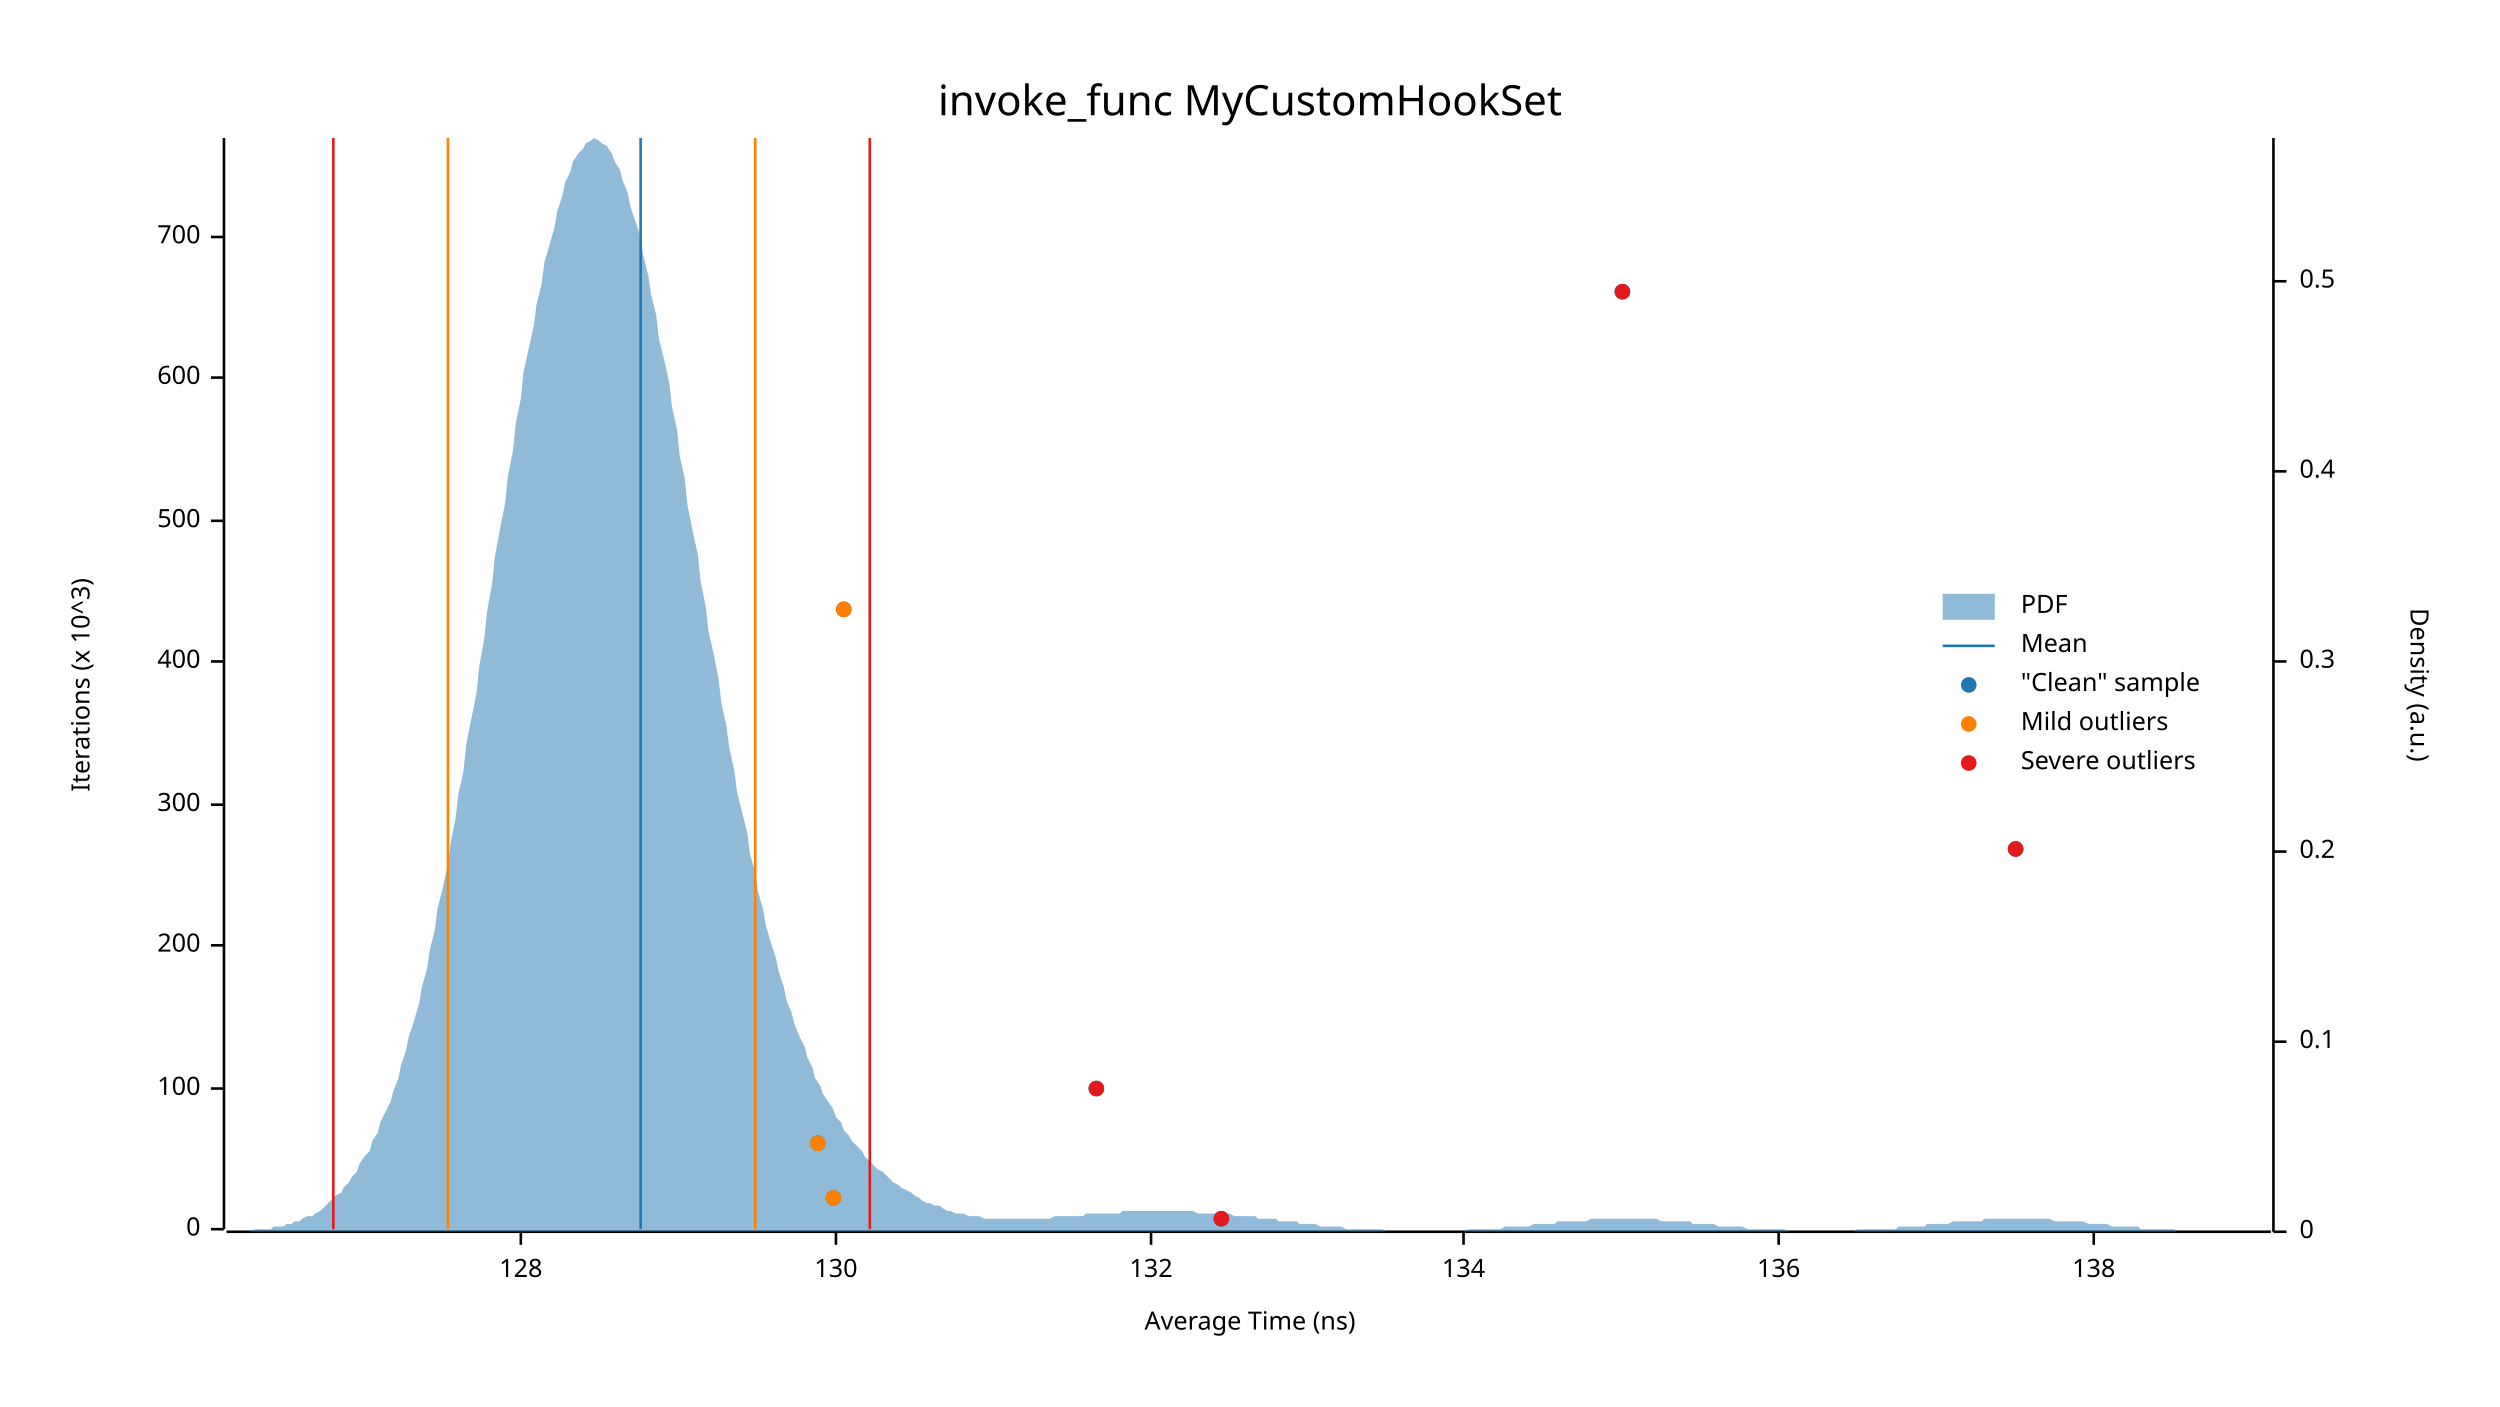
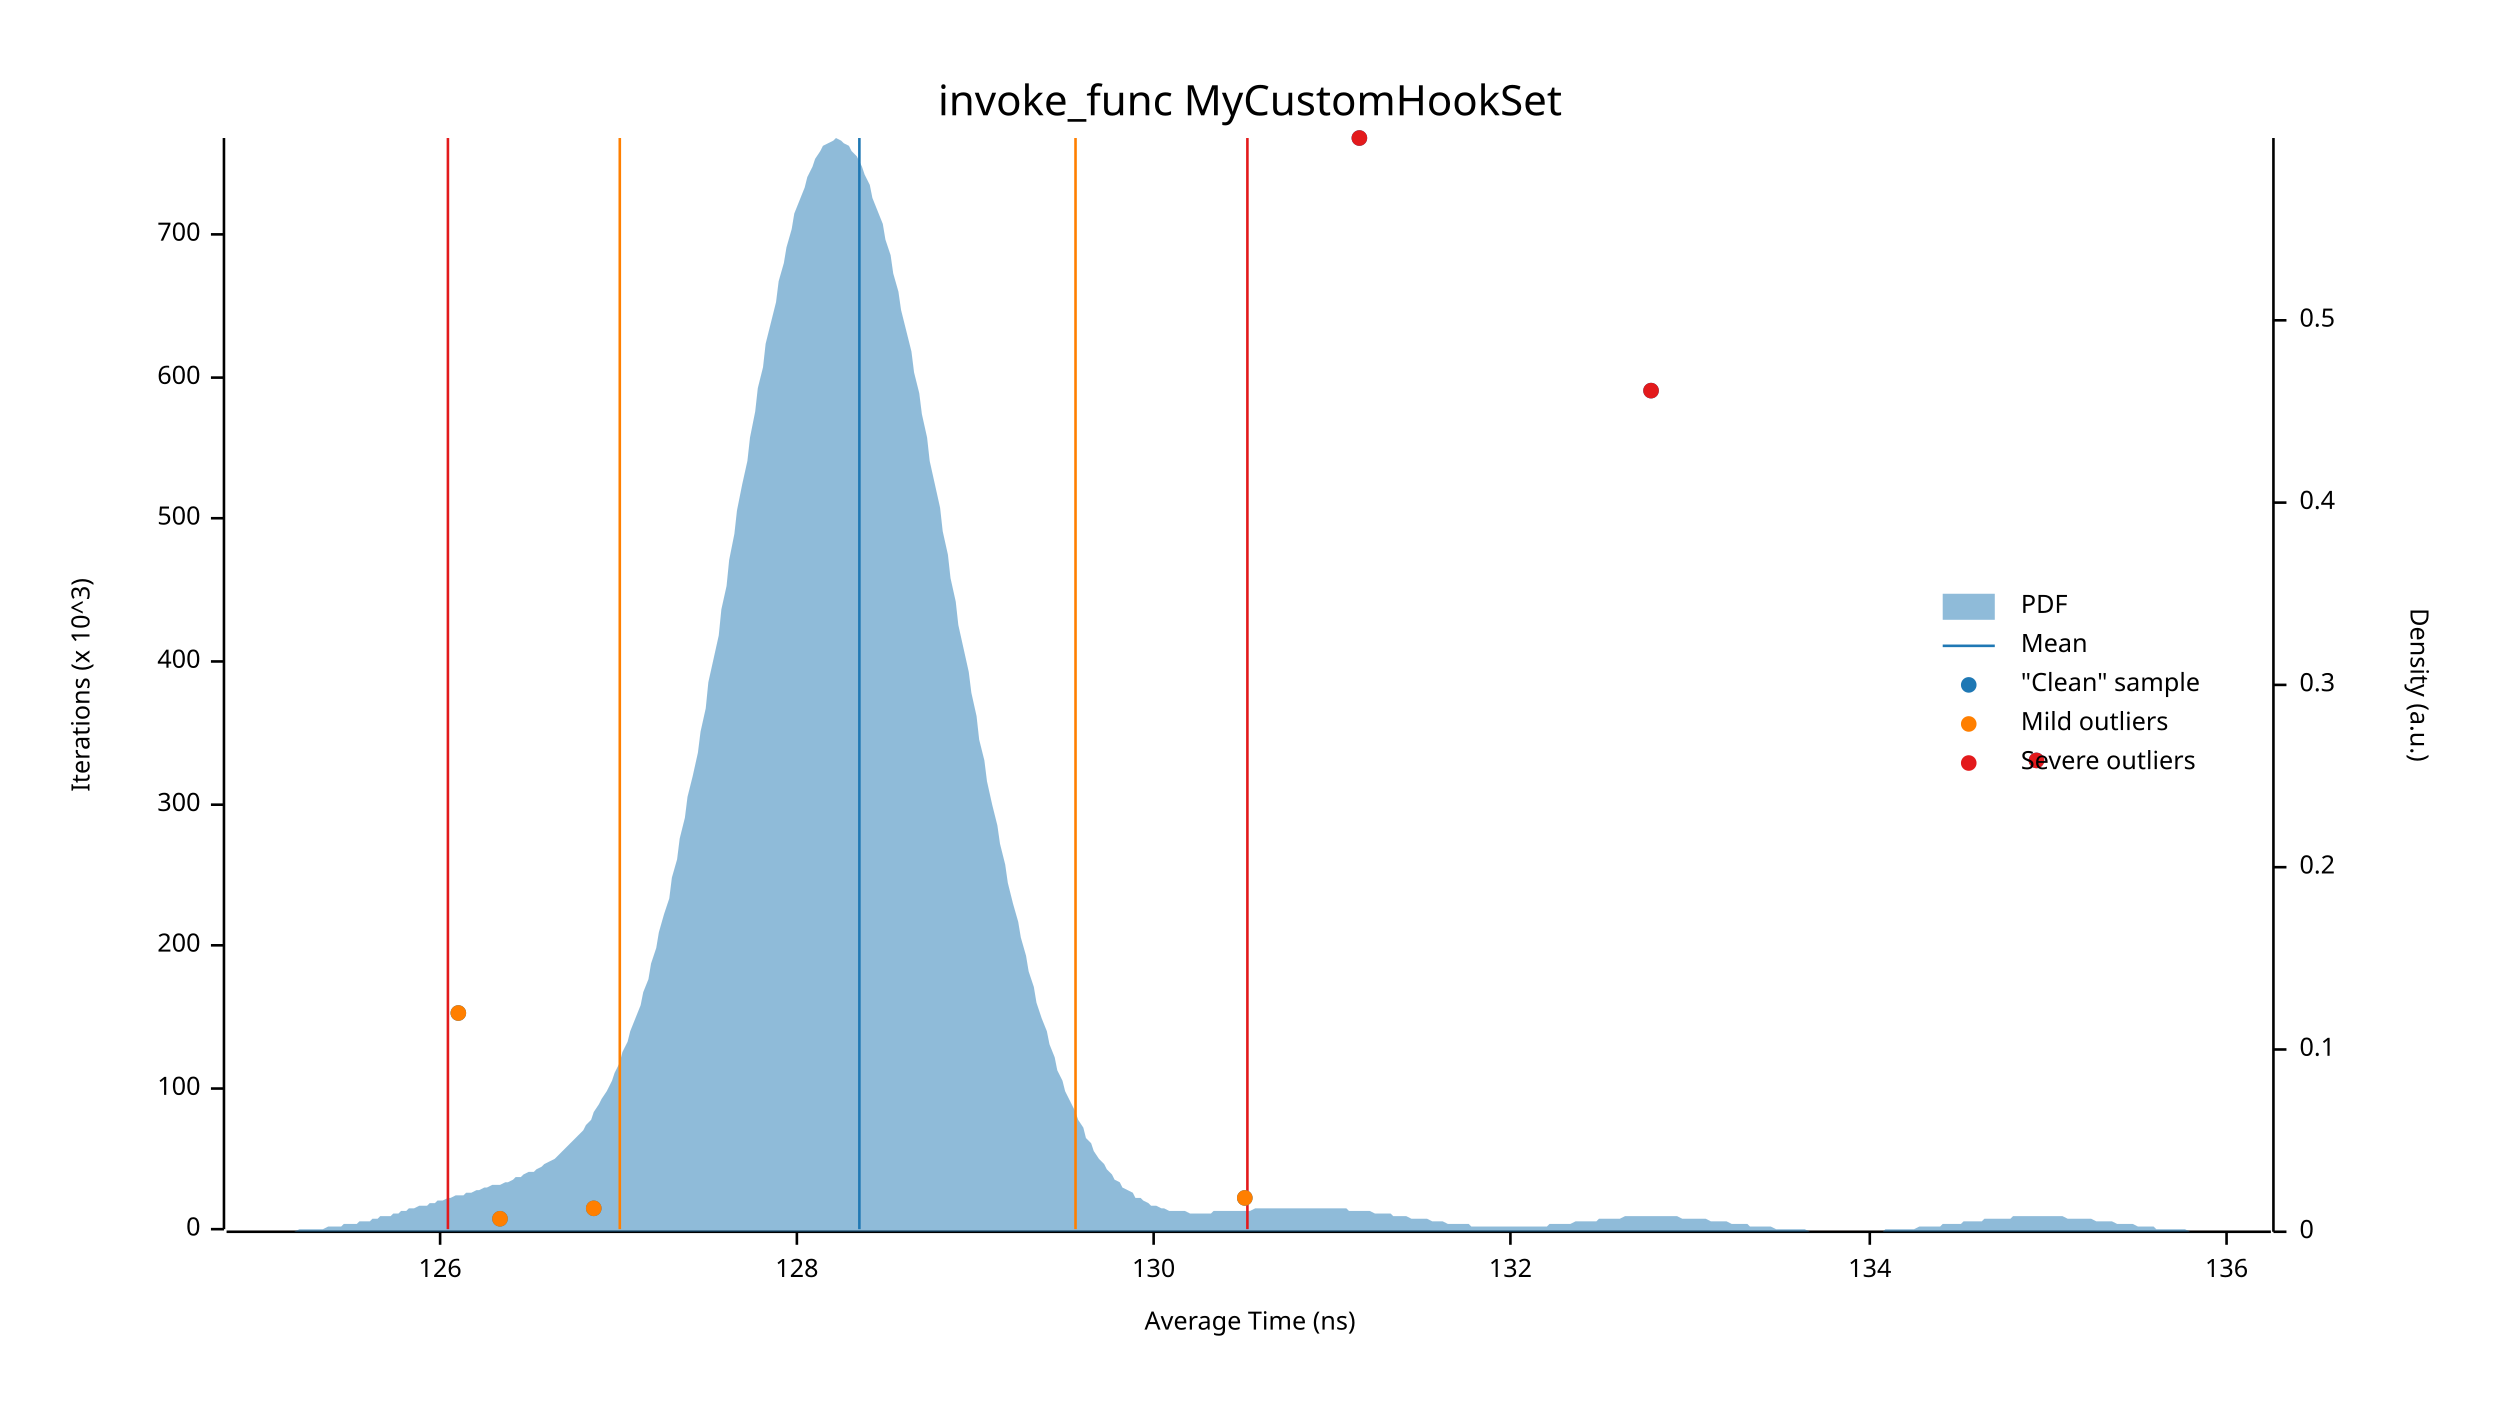
<svg xmlns="http://www.w3.org/2000/svg" width="960" height="540" viewBox="0 0 960 540">
  <text x="480" y="32" dy="0.76em" text-anchor="middle" font-family="sans-serif" font-size="16.129" opacity="1" fill="#000000">
invoke_func MyCustomHookSet
</text>
  <text x="27" y="263" dy="0.76em" text-anchor="middle" font-family="sans-serif" font-size="9.677" opacity="1" fill="#000000" transform="rotate(270, 27, 263)">
Iterations (x 10^3)
</text>
  <text x="480" y="513" dy="-0.5ex" text-anchor="middle" font-family="sans-serif" font-size="9.677" opacity="1" fill="#000000">
Average Time (ns)
</text>
  <polyline fill="none" opacity="1" stroke="#000000" stroke-width="1" points="86,53 86,472 " />
  <text x="77" y="472" dy="0.5ex" text-anchor="end" font-family="sans-serif" font-size="9.677" opacity="1" fill="#000000">
0
</text>
  <polyline fill="none" opacity="1" stroke="#000000" stroke-width="1" points="81,472 86,472 " />
  <text x="77" y="418" dy="0.5ex" text-anchor="end" font-family="sans-serif" font-size="9.677" opacity="1" fill="#000000">
100
</text>
  <polyline fill="none" opacity="1" stroke="#000000" stroke-width="1" points="81,418 86,418 " />
  <text x="77" y="363" dy="0.5ex" text-anchor="end" font-family="sans-serif" font-size="9.677" opacity="1" fill="#000000">
200
</text>
  <polyline fill="none" opacity="1" stroke="#000000" stroke-width="1" points="81,363 86,363 " />
  <text x="77" y="309" dy="0.5ex" text-anchor="end" font-family="sans-serif" font-size="9.677" opacity="1" fill="#000000">
300
</text>
  <polyline fill="none" opacity="1" stroke="#000000" stroke-width="1" points="81,309 86,309 " />
  <text x="77" y="254" dy="0.5ex" text-anchor="end" font-family="sans-serif" font-size="9.677" opacity="1" fill="#000000">
400
</text>
  <polyline fill="none" opacity="1" stroke="#000000" stroke-width="1" points="81,254 86,254 " />
-   <text x="77" y="200" dy="0.5ex" text-anchor="end" font-family="sans-serif" font-size="9.677" opacity="1" fill="#000000">
+   <text x="77" y="199" dy="0.5ex" text-anchor="end" font-family="sans-serif" font-size="9.677" opacity="1" fill="#000000">
500
</text>
-   <polyline fill="none" opacity="1" stroke="#000000" stroke-width="1" points="81,200 86,200 " />
+   <polyline fill="none" opacity="1" stroke="#000000" stroke-width="1" points="81,199 86,199 " />
  <text x="77" y="145" dy="0.5ex" text-anchor="end" font-family="sans-serif" font-size="9.677" opacity="1" fill="#000000">
600
</text>
  <polyline fill="none" opacity="1" stroke="#000000" stroke-width="1" points="81,145 86,145 " />
-   <text x="77" y="91" dy="0.5ex" text-anchor="end" font-family="sans-serif" font-size="9.677" opacity="1" fill="#000000">
+   <text x="77" y="90" dy="0.5ex" text-anchor="end" font-family="sans-serif" font-size="9.677" opacity="1" fill="#000000">
700
</text>
-   <polyline fill="none" opacity="1" stroke="#000000" stroke-width="1" points="81,91 86,91 " />
+   <polyline fill="none" opacity="1" stroke="#000000" stroke-width="1" points="81,90 86,90 " />
  <polyline fill="none" opacity="1" stroke="#000000" stroke-width="1" points="87,473 872,473 " />
-   <text x="200" y="483" dy="0.76em" text-anchor="middle" font-family="sans-serif" font-size="9.677" opacity="1" fill="#000000">
+   <text x="169" y="483" dy="0.76em" text-anchor="middle" font-family="sans-serif" font-size="9.677" opacity="1" fill="#000000">
+ 126
+ </text>
+   <polyline fill="none" opacity="1" stroke="#000000" stroke-width="1" points="169,473 169,478 " />
+   <text x="306" y="483" dy="0.76em" text-anchor="middle" font-family="sans-serif" font-size="9.677" opacity="1" fill="#000000">
128
</text>
-   <polyline fill="none" opacity="1" stroke="#000000" stroke-width="1" points="200,473 200,478 " />
-   <text x="321" y="483" dy="0.76em" text-anchor="middle" font-family="sans-serif" font-size="9.677" opacity="1" fill="#000000">
+   <polyline fill="none" opacity="1" stroke="#000000" stroke-width="1" points="306,473 306,478 " />
+   <text x="443" y="483" dy="0.76em" text-anchor="middle" font-family="sans-serif" font-size="9.677" opacity="1" fill="#000000">
130
</text>
-   <polyline fill="none" opacity="1" stroke="#000000" stroke-width="1" points="321,473 321,478 " />
-   <text x="442" y="483" dy="0.76em" text-anchor="middle" font-family="sans-serif" font-size="9.677" opacity="1" fill="#000000">
+   <polyline fill="none" opacity="1" stroke="#000000" stroke-width="1" points="443,473 443,478 " />
+   <text x="580" y="483" dy="0.76em" text-anchor="middle" font-family="sans-serif" font-size="9.677" opacity="1" fill="#000000">
132
</text>
-   <polyline fill="none" opacity="1" stroke="#000000" stroke-width="1" points="442,473 442,478 " />
-   <text x="562" y="483" dy="0.76em" text-anchor="middle" font-family="sans-serif" font-size="9.677" opacity="1" fill="#000000">
+   <polyline fill="none" opacity="1" stroke="#000000" stroke-width="1" points="580,473 580,478 " />
+   <text x="718" y="483" dy="0.76em" text-anchor="middle" font-family="sans-serif" font-size="9.677" opacity="1" fill="#000000">
134
</text>
-   <polyline fill="none" opacity="1" stroke="#000000" stroke-width="1" points="562,473 562,478 " />
-   <text x="683" y="483" dy="0.76em" text-anchor="middle" font-family="sans-serif" font-size="9.677" opacity="1" fill="#000000">
+   <polyline fill="none" opacity="1" stroke="#000000" stroke-width="1" points="718,473 718,478 " />
+   <text x="855" y="483" dy="0.76em" text-anchor="middle" font-family="sans-serif" font-size="9.677" opacity="1" fill="#000000">
136
</text>
-   <polyline fill="none" opacity="1" stroke="#000000" stroke-width="1" points="683,473 683,478 " />
-   <text x="804" y="483" dy="0.76em" text-anchor="middle" font-family="sans-serif" font-size="9.677" opacity="1" fill="#000000">
- 138
- </text>
-   <polyline fill="none" opacity="1" stroke="#000000" stroke-width="1" points="804,473 804,478 " />
+   <polyline fill="none" opacity="1" stroke="#000000" stroke-width="1" points="855,473 855,478 " />
  <text x="933" y="263" dy="0.76em" text-anchor="middle" font-family="sans-serif" font-size="9.677" opacity="1" fill="#000000" transform="rotate(90, 933, 263)">
Density (a.u.)
</text>
  <polyline fill="none" opacity="1" stroke="#000000" stroke-width="1" points="873,53 873,473 " />
  <text x="883" y="473" dy="0.5ex" text-anchor="start" font-family="sans-serif" font-size="9.677" opacity="1" fill="#000000">
0
</text>
  <polyline fill="none" opacity="1" stroke="#000000" stroke-width="1" points="873,473 878,473 " />
-   <text x="883" y="400" dy="0.5ex" text-anchor="start" font-family="sans-serif" font-size="9.677" opacity="1" fill="#000000">
+   <text x="883" y="403" dy="0.5ex" text-anchor="start" font-family="sans-serif" font-size="9.677" opacity="1" fill="#000000">
0.1
</text>
-   <polyline fill="none" opacity="1" stroke="#000000" stroke-width="1" points="873,400 878,400 " />
-   <text x="883" y="327" dy="0.5ex" text-anchor="start" font-family="sans-serif" font-size="9.677" opacity="1" fill="#000000">
+   <polyline fill="none" opacity="1" stroke="#000000" stroke-width="1" points="873,403 878,403 " />
+   <text x="883" y="333" dy="0.5ex" text-anchor="start" font-family="sans-serif" font-size="9.677" opacity="1" fill="#000000">
0.2
</text>
-   <polyline fill="none" opacity="1" stroke="#000000" stroke-width="1" points="873,327 878,327 " />
-   <text x="883" y="254" dy="0.5ex" text-anchor="start" font-family="sans-serif" font-size="9.677" opacity="1" fill="#000000">
+   <polyline fill="none" opacity="1" stroke="#000000" stroke-width="1" points="873,333 878,333 " />
+   <text x="883" y="263" dy="0.5ex" text-anchor="start" font-family="sans-serif" font-size="9.677" opacity="1" fill="#000000">
0.3
</text>
-   <polyline fill="none" opacity="1" stroke="#000000" stroke-width="1" points="873,254 878,254 " />
-   <text x="883" y="181" dy="0.5ex" text-anchor="start" font-family="sans-serif" font-size="9.677" opacity="1" fill="#000000">
+   <polyline fill="none" opacity="1" stroke="#000000" stroke-width="1" points="873,263 878,263 " />
+   <text x="883" y="193" dy="0.5ex" text-anchor="start" font-family="sans-serif" font-size="9.677" opacity="1" fill="#000000">
0.4
</text>
-   <polyline fill="none" opacity="1" stroke="#000000" stroke-width="1" points="873,181 878,181 " />
-   <text x="883" y="108" dy="0.5ex" text-anchor="start" font-family="sans-serif" font-size="9.677" opacity="1" fill="#000000">
+   <polyline fill="none" opacity="1" stroke="#000000" stroke-width="1" points="873,193 878,193 " />
+   <text x="883" y="123" dy="0.5ex" text-anchor="start" font-family="sans-serif" font-size="9.677" opacity="1" fill="#000000">
0.5
</text>
-   <polyline fill="none" opacity="1" stroke="#000000" stroke-width="1" points="873,108 878,108 " />
-   <polygon opacity="0.5" fill="#1F78B4" points="87,473 88,473 90,473 91,473 93,473 94,473 96,473 98,472 99,472 101,472 102,472 104,472 105,471 107,471 109,471 110,470 112,470 113,469 115,469 116,468 118,467 120,467 121,466 123,465 124,464 126,462 127,461 129,459 131,458 132,456 134,454 135,452 137,450 138,447 140,444 142,442 143,438 145,435 146,431 148,427 150,423 151,419 153,414 154,409 156,403 157,398 159,392 161,385 162,379 164,372 165,365 167,357 168,349 170,341 172,332 173,324 175,314 176,305 178,296 179,286 181,276 183,266 184,256 186,245 187,235 189,224 190,214 192,203 194,193 195,183 197,173 198,163 200,153 201,143 203,134 205,125 206,117 208,109 209,101 211,94 213,87 214,81 216,75 217,70 219,66 220,62 222,59 224,57 225,55 227,54 228,53 230,54 231,55 233,56 235,59 236,62 238,65 239,69 241,74 242,79 244,85 246,91 247,98 249,106 250,113 252,121 253,130 255,138 257,147 258,156 260,165 261,175 263,184 264,194 266,204 268,213 269,223 271,233 272,242 274,251 276,261 277,270 279,279 280,287 282,296 283,304 285,312 287,320 288,328 290,335 291,342 293,349 294,355 296,362 298,368 299,373 301,379 302,384 304,389 305,393 307,398 309,402 310,406 312,410 313,414 315,417 316,420 318,423 320,426 321,429 323,431 324,434 326,436 327,438 329,440 331,442 332,444 334,446 335,447 337,449 339,450 340,451 342,453 343,454 345,455 346,456 348,457 350,458 351,459 353,460 354,461 356,462 357,462 359,463 361,463 362,464 364,465 365,465 367,466 368,466 370,466 372,467 373,467 375,467 376,467 378,468 379,468 381,468 383,468 384,468 386,468 387,468 389,468 391,468 392,468 394,468 395,468 397,468 398,468 400,468 402,468 403,468 405,467 406,467 408,467 409,467 411,467 413,467 414,467 416,467 417,466 419,466 420,466 422,466 424,466 425,466 427,466 428,466 430,466 431,465 433,465 435,465 436,465 438,465 439,465 441,465 442,465 444,465 446,465 447,465 449,465 450,465 452,465 454,465 455,465 457,465 458,465 460,466 461,466 463,466 465,466 466,466 468,466 469,466 471,466 472,466 474,467 476,467 477,467 479,467 480,467 482,467 483,468 485,468 487,468 488,468 490,468 491,469 493,469 494,469 496,469 498,469 499,470 501,470 502,470 504,470 505,470 507,471 509,471 510,471 512,471 513,471 515,471 517,472 518,472 520,472 521,472 523,472 524,472 526,472 528,472 529,472 531,472 532,473 534,473 535,473 537,473 539,473 540,473 542,473 543,473 545,473 546,473 548,473 550,473 551,473 553,473 554,473 556,473 557,473 559,473 561,473 562,473 564,472 565,472 567,472 568,472 570,472 572,472 573,472 575,472 576,472 578,471 580,471 581,471 583,471 584,471 586,471 587,471 589,470 591,470 592,470 594,470 595,470 597,470 598,469 600,469 602,469 603,469 605,469 606,469 608,469 609,469 611,468 613,468 614,468 616,468 617,468 619,468 620,468 622,468 624,468 625,468 627,468 628,468 630,468 632,468 633,468 635,468 636,468 638,469 639,469 641,469 643,469 644,469 646,469 647,469 649,469 650,470 652,470 654,470 655,470 657,470 658,470 660,471 661,471 663,471 665,471 666,471 668,471 669,471 671,472 672,472 674,472 676,472 677,472 679,472 680,472 682,472 683,472 685,472 687,473 688,473 690,473 691,473 693,473 695,473 696,473 698,473 699,473 701,473 702,473 704,473 706,473 707,473 709,473 710,473 712,473 713,472 715,472 717,472 718,472 720,472 721,472 723,472 724,472 726,472 728,472 729,471 731,471 732,471 734,471 735,471 737,471 739,471 740,470 742,470 743,470 745,470 746,470 748,470 750,469 751,469 753,469 754,469 756,469 758,469 759,469 761,469 762,468 764,468 765,468 767,468 769,468 770,468 772,468 773,468 775,468 776,468 778,468 780,468 781,468 783,468 784,468 786,468 787,468 789,469 791,469 792,469 794,469 795,469 797,469 798,469 800,469 802,470 803,470 805,470 806,470 808,470 809,470 811,471 813,471 814,471 816,471 817,471 819,471 821,471 822,472 824,472 825,472 827,472 828,472 830,472 832,472 833,472 835,472 836,473 838,473 839,473 841,473 843,473 844,473 846,473 847,473 849,473 850,473 852,473 854,473 855,473 857,473 858,473 860,473 861,473 863,473 865,473 866,473 868,473 869,473 871,473 873,473 873,473 87,473 " />
-   <polyline fill="none" opacity="1" stroke="#1F78B4" stroke-width="1" points="246,472 246,53 " />
-   <polyline fill="none" opacity="1" stroke="#FF7F00" stroke-width="1" points="172,472 172,53 " />
-   <polyline fill="none" opacity="1" stroke="#FF7F00" stroke-width="1" points="290,472 290,53 " />
-   <polyline fill="none" opacity="1" stroke="#E31A1C" stroke-width="1" points="128,472 128,53 " />
-   <polyline fill="none" opacity="1" stroke="#E31A1C" stroke-width="1" points="334,472 334,53 " />
-   <circle cx="469" cy="468" r="3" opacity="1" fill="#1F78B4" stroke="none" stroke-width="1" />
-   <circle cx="320" cy="460" r="3" opacity="1" fill="#1F78B4" stroke="none" stroke-width="1" />
-   <circle cx="314" cy="439" r="3" opacity="1" fill="#1F78B4" stroke="none" stroke-width="1" />
-   <circle cx="421" cy="418" r="3" opacity="1" fill="#1F78B4" stroke="none" stroke-width="1" />
-   <circle cx="774" cy="326" r="3" opacity="1" fill="#1F78B4" stroke="none" stroke-width="1" />
-   <circle cx="324" cy="234" r="3" opacity="1" fill="#1F78B4" stroke="none" stroke-width="1" />
-   <circle cx="623" cy="112" r="3" opacity="1" fill="#1F78B4" stroke="none" stroke-width="1" />
-   <circle cx="320" cy="460" r="3" opacity="1" fill="#FF7F00" stroke="none" stroke-width="1" />
-   <circle cx="314" cy="439" r="3" opacity="1" fill="#FF7F00" stroke="none" stroke-width="1" />
-   <circle cx="324" cy="234" r="3" opacity="1" fill="#FF7F00" stroke="none" stroke-width="1" />
-   <circle cx="469" cy="468" r="3" opacity="1" fill="#E31A1C" stroke="none" stroke-width="1" />
-   <circle cx="421" cy="418" r="3" opacity="1" fill="#E31A1C" stroke="none" stroke-width="1" />
-   <circle cx="774" cy="326" r="3" opacity="1" fill="#E31A1C" stroke="none" stroke-width="1" />
-   <circle cx="623" cy="112" r="3" opacity="1" fill="#E31A1C" stroke="none" stroke-width="1" />
+   <polyline fill="none" opacity="1" stroke="#000000" stroke-width="1" points="873,123 878,123 " />
+   <polygon opacity="0.5" fill="#1F78B4" points="87,473 88,473 90,473 91,473 93,473 94,473 96,473 98,473 99,473 101,473 102,473 104,473 105,473 107,473 109,473 110,473 112,473 113,473 115,472 116,472 118,472 120,472 121,472 123,472 124,472 126,471 127,471 129,471 131,471 132,470 134,470 135,470 137,470 138,469 140,469 142,469 143,468 145,468 146,467 148,467 150,467 151,466 153,466 154,465 156,465 157,464 159,464 161,463 162,463 164,463 165,462 167,462 168,461 170,461 172,460 173,460 175,459 176,459 178,459 179,458 181,458 183,457 184,457 186,456 187,456 189,455 190,455 192,455 194,454 195,454 197,453 198,452 200,452 201,451 203,450 205,450 206,449 208,448 209,447 211,446 213,445 214,444 216,442 217,441 219,439 220,438 222,436 224,434 225,432 227,430 228,427 230,424 231,422 233,419 235,415 236,412 238,408 239,404 241,400 242,396 244,391 246,386 247,381 249,376 250,370 252,364 253,358 255,351 257,345 258,337 260,330 261,322 263,314 264,306 266,298 268,289 269,281 271,272 272,262 274,253 276,244 277,234 279,225 280,215 282,205 283,196 285,186 287,177 288,168 290,158 291,149 293,141 294,132 296,124 298,116 299,108 301,101 302,95 304,88 305,82 307,77 309,72 310,68 312,64 313,61 315,58 316,56 318,55 320,54 321,53 323,54 324,55 326,56 327,58 329,60 331,64 332,67 334,71 335,76 337,81 339,86 340,92 342,98 343,105 345,112 346,119 348,127 350,135 351,143 353,151 354,159 356,168 357,177 359,186 361,195 362,204 364,213 365,222 367,231 368,240 370,249 372,258 373,266 375,275 376,284 378,292 379,300 381,309 383,317 384,324 386,332 387,339 389,347 391,354 392,360 394,367 395,373 397,379 398,385 400,391 402,396 403,401 405,406 406,411 408,415 409,419 411,423 413,427 414,430 416,433 417,437 419,439 420,442 422,445 424,447 425,449 427,451 428,453 430,454 431,456 433,457 435,458 436,460 438,460 439,461 441,462 442,463 444,463 446,464 447,464 449,465 450,465 452,465 454,465 455,465 457,466 458,466 460,466 461,466 463,466 465,466 466,465 468,465 469,465 471,465 472,465 474,465 476,465 477,465 479,465 480,465 482,464 483,464 485,464 487,464 488,464 490,464 491,464 493,464 494,464 496,464 498,464 499,464 501,464 502,464 504,464 505,464 507,464 509,464 510,464 512,464 513,464 515,464 517,464 518,465 520,465 521,465 523,465 524,465 526,465 528,466 529,466 531,466 532,466 534,466 535,467 537,467 539,467 540,467 542,468 543,468 545,468 546,468 548,468 550,469 551,469 553,469 554,469 556,470 557,470 559,470 561,470 562,470 564,470 565,471 567,471 568,471 570,471 572,471 573,471 575,471 576,471 578,471 580,471 581,471 583,471 584,471 586,471 587,471 589,471 591,471 592,471 594,471 595,470 597,470 598,470 600,470 602,470 603,470 605,469 606,469 608,469 609,469 611,469 613,469 614,468 616,468 617,468 619,468 620,468 622,468 624,467 625,467 627,467 628,467 630,467 632,467 633,467 635,467 636,467 638,467 639,467 641,467 643,467 644,467 646,468 647,468 649,468 650,468 652,468 654,468 655,468 657,469 658,469 660,469 661,469 663,469 665,470 666,470 668,470 669,470 671,470 672,471 674,471 676,471 677,471 679,471 680,471 682,472 683,472 685,472 687,472 688,472 690,472 691,472 693,472 695,473 696,473 698,473 699,473 701,473 702,473 704,473 706,473 707,473 709,473 710,473 712,473 713,473 715,473 717,473 718,473 720,473 721,473 723,473 724,472 726,472 728,472 729,472 731,472 732,472 734,472 735,472 737,471 739,471 740,471 742,471 743,471 745,471 746,470 748,470 750,470 751,470 753,470 754,469 756,469 758,469 759,469 761,469 762,468 764,468 765,468 767,468 769,468 770,468 772,468 773,467 775,467 776,467 778,467 780,467 781,467 783,467 784,467 786,467 787,467 789,467 791,467 792,467 794,468 795,468 797,468 798,468 800,468 802,468 803,468 805,469 806,469 808,469 809,469 811,469 813,470 814,470 816,470 817,470 819,470 821,471 822,471 824,471 825,471 827,471 828,472 830,472 832,472 833,472 835,472 836,472 838,472 839,472 841,473 843,473 844,473 846,473 847,473 849,473 850,473 852,473 854,473 855,473 857,473 858,473 860,473 861,473 863,473 865,473 866,473 868,473 869,473 871,473 873,473 873,473 87,473 " />
+   <polyline fill="none" opacity="1" stroke="#1F78B4" stroke-width="1" points="330,472 330,53 " />
+   <polyline fill="none" opacity="1" stroke="#FF7F00" stroke-width="1" points="238,472 238,53 " />
+   <polyline fill="none" opacity="1" stroke="#FF7F00" stroke-width="1" points="413,472 413,53 " />
+   <polyline fill="none" opacity="1" stroke="#E31A1C" stroke-width="1" points="172,472 172,53 " />
+   <polyline fill="none" opacity="1" stroke="#E31A1C" stroke-width="1" points="479,472 479,53 " />
+   <circle cx="192" cy="468" r="3" opacity="1" fill="#1F78B4" stroke="none" stroke-width="1" />
+   <circle cx="228" cy="464" r="3" opacity="1" fill="#1F78B4" stroke="none" stroke-width="1" />
+   <circle cx="478" cy="460" r="3" opacity="1" fill="#1F78B4" stroke="none" stroke-width="1" />
+   <circle cx="176" cy="389" r="3" opacity="1" fill="#1F78B4" stroke="none" stroke-width="1" />
+   <circle cx="782" cy="292" r="3" opacity="1" fill="#1F78B4" stroke="none" stroke-width="1" />
+   <circle cx="634" cy="150" r="3" opacity="1" fill="#1F78B4" stroke="none" stroke-width="1" />
+   <circle cx="522" cy="53" r="3" opacity="1" fill="#1F78B4" stroke="none" stroke-width="1" />
+   <circle cx="192" cy="468" r="3" opacity="1" fill="#FF7F00" stroke="none" stroke-width="1" />
+   <circle cx="228" cy="464" r="3" opacity="1" fill="#FF7F00" stroke="none" stroke-width="1" />
+   <circle cx="478" cy="460" r="3" opacity="1" fill="#FF7F00" stroke="none" stroke-width="1" />
+   <circle cx="176" cy="389" r="3" opacity="1" fill="#FF7F00" stroke="none" stroke-width="1" />
+   <circle cx="782" cy="292" r="3" opacity="1" fill="#E31A1C" stroke="none" stroke-width="1" />
+   <circle cx="634" cy="150" r="3" opacity="1" fill="#E31A1C" stroke="none" stroke-width="1" />
+   <circle cx="522" cy="53" r="3" opacity="1" fill="#E31A1C" stroke="none" stroke-width="1" />
  <text x="776" y="228" dy="0.76em" text-anchor="start" font-family="sans-serif" font-size="9.677" opacity="1" fill="#000000">
PDF
</text>
  <text x="776" y="243" dy="0.76em" text-anchor="start" font-family="sans-serif" font-size="9.677" opacity="1" fill="#000000">
Mean
</text>
  <text x="776" y="258" dy="0.76em" text-anchor="start" font-family="sans-serif" font-size="9.677" opacity="1" fill="#000000">
"Clean" sample
</text>
  <text x="776" y="273" dy="0.76em" text-anchor="start" font-family="sans-serif" font-size="9.677" opacity="1" fill="#000000">
Mild outliers
</text>
  <text x="776" y="288" dy="0.76em" text-anchor="start" font-family="sans-serif" font-size="9.677" opacity="1" fill="#000000">
Severe outliers
</text>
  <rect x="746" y="228" width="20" height="10" opacity="0.5" fill="#1F78B4" stroke="none" />
  <polyline fill="none" opacity="1" stroke="#1F78B4" stroke-width="1" points="746,248 766,248 " />
  <circle cx="756" cy="263" r="3" opacity="1" fill="#1F78B4" stroke="none" stroke-width="1" />
  <circle cx="756" cy="278" r="3" opacity="1" fill="#FF7F00" stroke="none" stroke-width="1" />
  <circle cx="756" cy="293" r="3" opacity="1" fill="#E31A1C" stroke="none" stroke-width="1" />
</svg>
